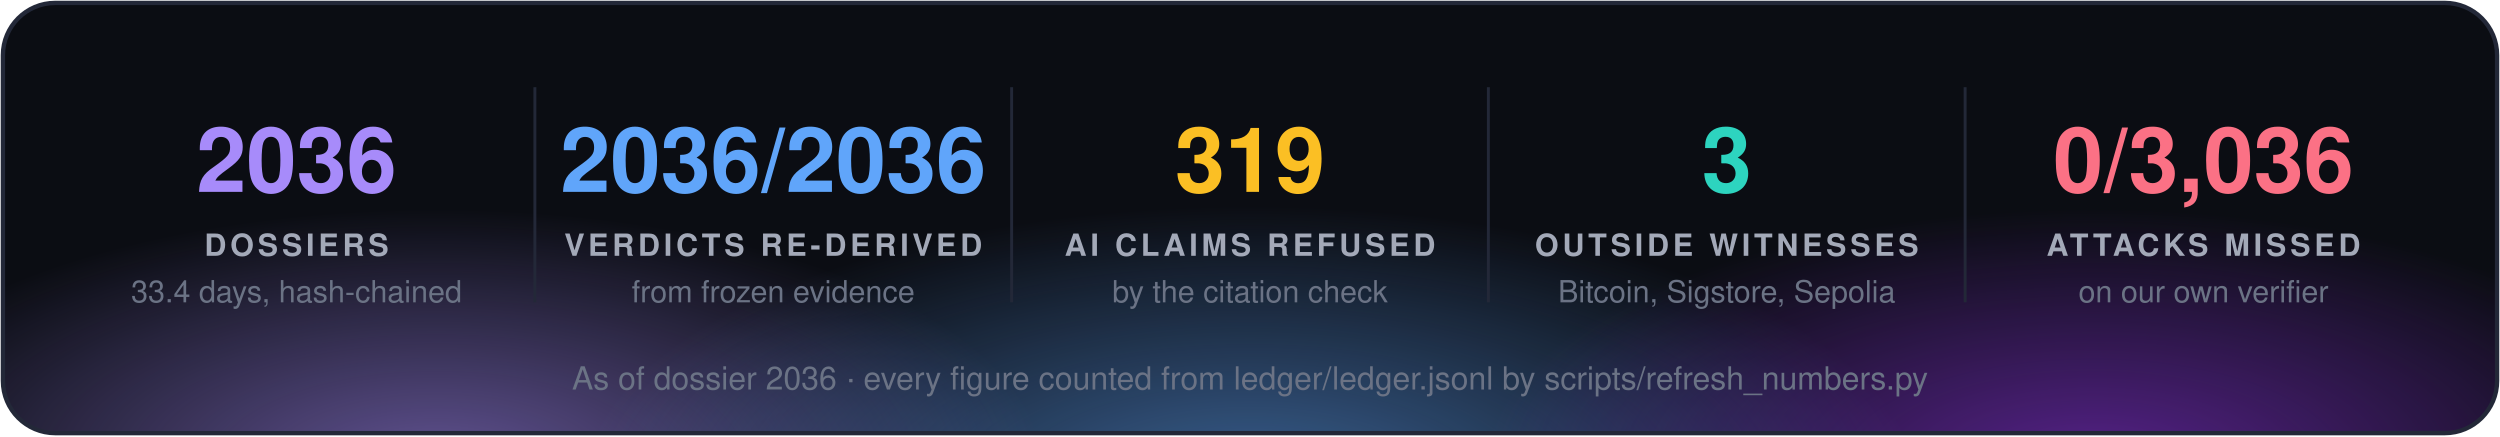
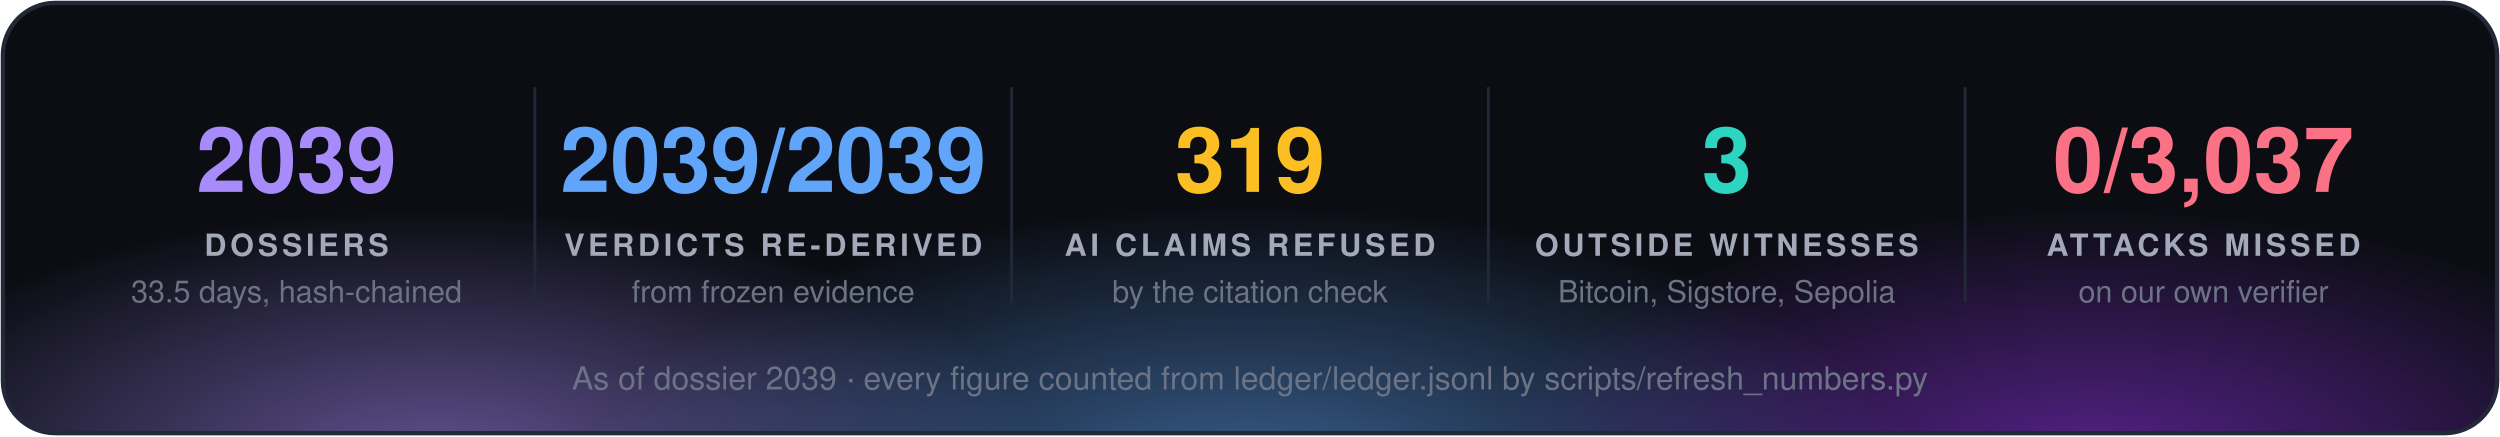
<svg xmlns="http://www.w3.org/2000/svg" width="860" height="150" viewBox="0 0 860 150" font-family="'Segoe UI', 'Helvetica Neue', Helvetica, Arial, sans-serif">
  <defs>
    <radialGradient id="g0" cx="50%" cy="50%" r="50%">
      <stop offset="0" stop-color="#a78bfa" stop-opacity="0.55" />
      <stop offset="1" stop-color="#a78bfa" stop-opacity="0" />
    </radialGradient>
    <radialGradient id="g1" cx="50%" cy="50%" r="50%">
      <stop offset="0" stop-color="#60a5fa" stop-opacity="0.55" />
      <stop offset="1" stop-color="#60a5fa" stop-opacity="0" />
    </radialGradient>
    <radialGradient id="g2" cx="50%" cy="50%" r="50%">
      <stop offset="0" stop-color="#9333ea" stop-opacity="0.55" />
      <stop offset="1" stop-color="#9333ea" stop-opacity="0" />
    </radialGradient>
    <clipPath id="panel">
      <rect x="1" y="1" width="858" height="148" rx="18" />
    </clipPath>
  </defs>
  <rect x="1" y="1" width="858" height="148" rx="18" fill="#0b0d13" />
  <g clip-path="url(#panel)">
    <ellipse cx="150" cy="160" rx="210" ry="88" fill="url(#g0)" />
    <ellipse cx="430" cy="168" rx="230" ry="97" fill="url(#g1)" />
    <ellipse cx="720" cy="160" rx="210" ry="88" fill="url(#g2)" />
  </g>
  <rect x="1" y="1" width="858" height="148" rx="18" fill="none" stroke="#232838" stroke-width="1.5" />
-   <text x="102.0" y="66" fill="#a78bfa" font-size="31" font-weight="700" text-anchor="middle">2036</text>
+   <text x="102.0" y="66" fill="#a78bfa" font-size="31" font-weight="700" text-anchor="middle">2039</text>
  <text x="102.0" y="88" fill="#a3a9b8" font-size="10.5" font-weight="700" letter-spacing="1.3" text-anchor="middle">DOSSIERS</text>
-   <text x="102.0" y="104" fill="#6b7385" font-size="10.5" text-anchor="middle">33.4 days, hash-chained</text>
+   <text x="102.0" y="104" fill="#6b7385" font-size="10.5" text-anchor="middle">33.5 days, hash-chained</text>
  <line x1="184.0" y1="30" x2="184.0" y2="104" stroke="#232838" />
-   <text x="266.0" y="66" fill="#60a5fa" font-size="31" font-weight="700" text-anchor="middle">2036/2036</text>
+   <text x="266.0" y="66" fill="#60a5fa" font-size="31" font-weight="700" text-anchor="middle">2039/2039</text>
  <text x="266.0" y="88" fill="#a3a9b8" font-size="10.5" font-weight="700" letter-spacing="1.3" text-anchor="middle">VERDICTS RE-DERIVED</text>
  <text x="266.0" y="104" fill="#6b7385" font-size="10.5" text-anchor="middle">from frozen evidence</text>
  <line x1="348.0" y1="30" x2="348.0" y2="104" stroke="#232838" />
  <text x="430.0" y="66" fill="#fbbf24" font-size="31" font-weight="700" text-anchor="middle">319</text>
  <text x="430.0" y="88" fill="#a3a9b8" font-size="10.5" font-weight="700" letter-spacing="1.3" text-anchor="middle">AI CLAIMS REFUSED</text>
  <text x="430.0" y="104" fill="#6b7385" font-size="10.5" text-anchor="middle">by the citation check</text>
  <line x1="512.0" y1="30" x2="512.0" y2="104" stroke="#232838" />
  <text x="594.0" y="66" fill="#2dd4bf" font-size="31" font-weight="700" text-anchor="middle">3</text>
  <text x="594.0" y="88" fill="#a3a9b8" font-size="10.5" font-weight="700" letter-spacing="1.3" text-anchor="middle">OUTSIDE WITNESSES</text>
  <text x="594.0" y="104" fill="#6b7385" font-size="10.5" text-anchor="middle">Bitcoin, Sigstore, Sepolia</text>
  <line x1="676.0" y1="30" x2="676.0" y2="104" stroke="#232838" />
-   <text x="758.0" y="66" fill="#fb7185" font-size="31" font-weight="700" text-anchor="middle">0/3,036</text>
+   <text x="758.0" y="66" fill="#fb7185" font-size="31" font-weight="700" text-anchor="middle">0/3,037</text>
  <text x="758.0" y="88" fill="#a3a9b8" font-size="10.5" font-weight="700" letter-spacing="1.3" text-anchor="middle">ATTACKS MISSED</text>
  <text x="758.0" y="104" fill="#6b7385" font-size="10.5" text-anchor="middle">on our own verifier</text>
-   <text x="430.0" y="134" fill="#6b7385" font-size="11" text-anchor="middle">As of dossier 2036 · every figure counted from ledger/ledger.jsonl by scripts/refresh_numbers.py</text>
+   <text x="430.0" y="134" fill="#6b7385" font-size="11" text-anchor="middle">As of dossier 2039 · every figure counted from ledger/ledger.jsonl by scripts/refresh_numbers.py</text>
</svg>
